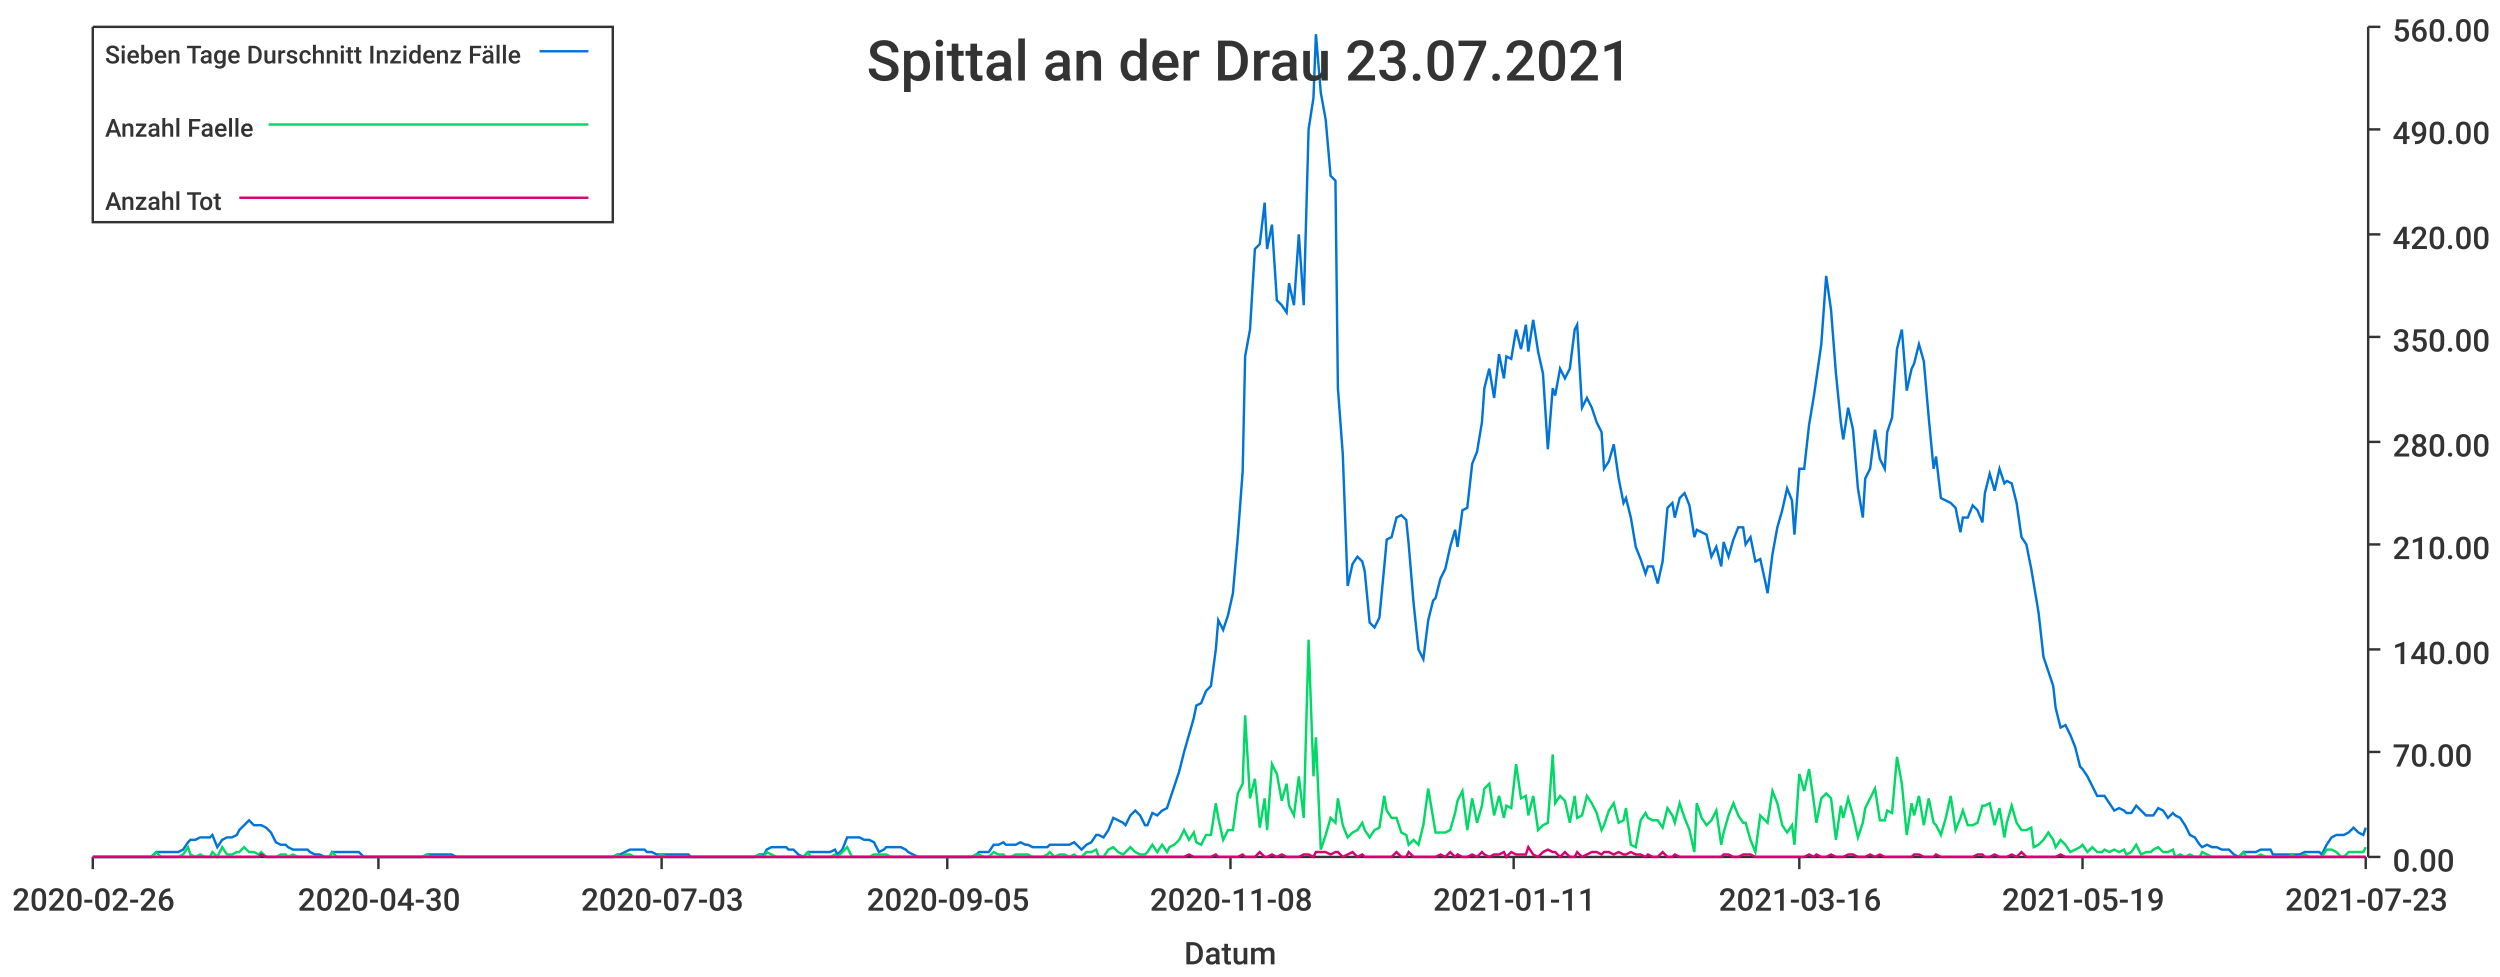
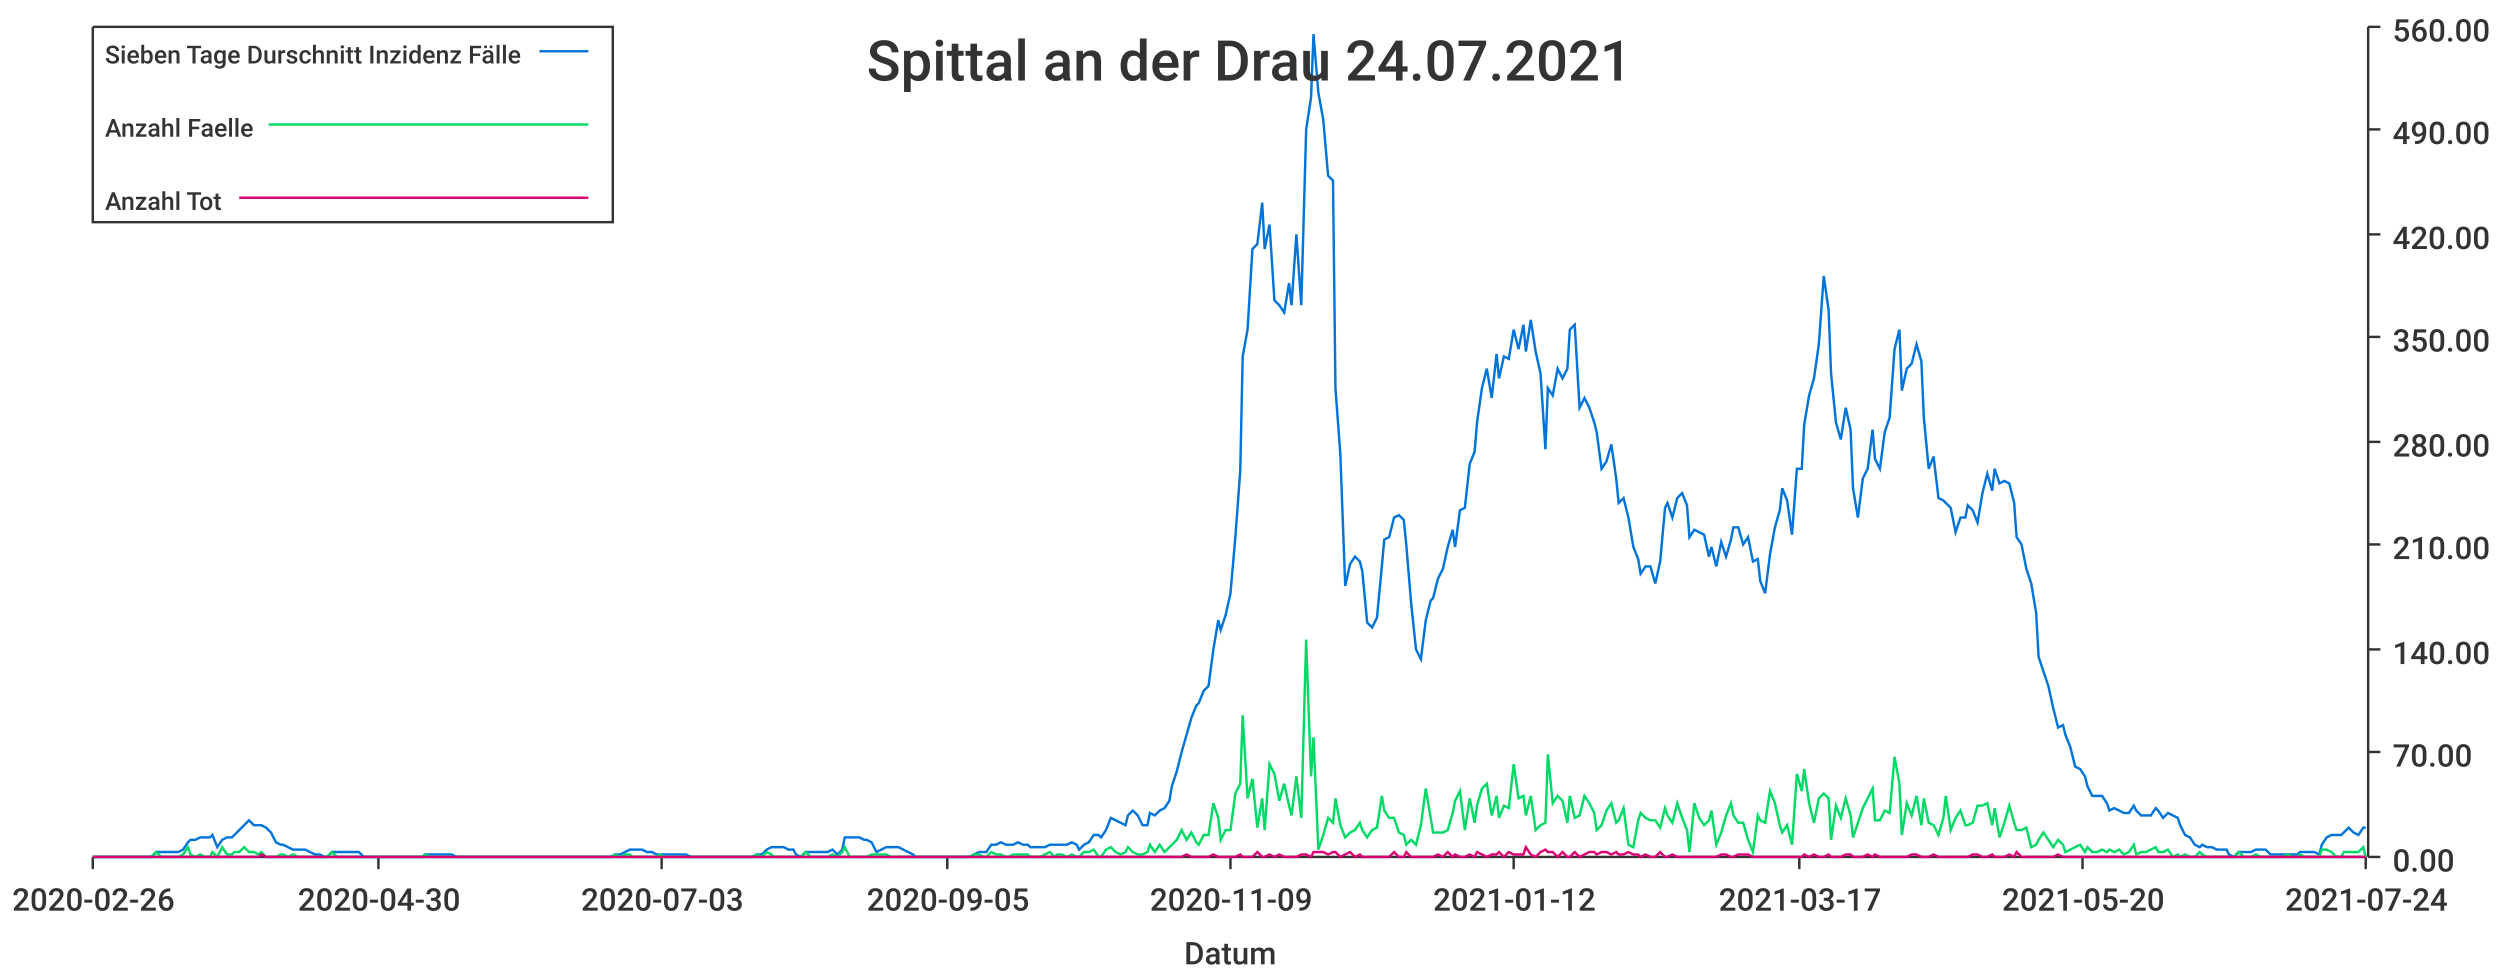
<svg xmlns="http://www.w3.org/2000/svg" width="1024" height="400">\n<path d="M 0 0 L 1024 0 L 1024 400 L 0 400 L 0 0" style="stroke-width:0;stroke:rgba(255,255,255,1.0);fill:rgba(255,255,255,1.0)" />
  <path d="M 38 11 L 969 11 L 969 351 L 38 351 L 38 11" style="stroke-width:0;stroke:rgba(255,255,255,1.0);fill:rgba(255,255,255,1.0)" />
  <path d="M 38 351 L 969 351" style="stroke-width:1;stroke:rgba(51,51,51,1.0);fill:none" />
  <path d="M 38 351 L 38 356" style="stroke-width:1;stroke:rgba(51,51,51,1.0);fill:none" />
  <text x="5" y="373" style="stroke-width:0;stroke:none;fill:rgba(51,51,51,1.0);font-size:12.8px;font-family:'Roboto Medium',sans-serif">2020-02-26</text>
  <path d="M 155 351 L 155 356" style="stroke-width:1;stroke:rgba(51,51,51,1.0);fill:none" />
  <text x="122" y="373" style="stroke-width:0;stroke:none;fill:rgba(51,51,51,1.0);font-size:12.8px;font-family:'Roboto Medium',sans-serif">2020-04-30</text>
  <path d="M 271 351 L 271 356" style="stroke-width:1;stroke:rgba(51,51,51,1.0);fill:none" />
  <text x="238" y="373" style="stroke-width:0;stroke:none;fill:rgba(51,51,51,1.0);font-size:12.8px;font-family:'Roboto Medium',sans-serif">2020-07-03</text>
  <path d="M 388 351 L 388 356" style="stroke-width:1;stroke:rgba(51,51,51,1.0);fill:none" />
  <text x="355" y="373" style="stroke-width:0;stroke:none;fill:rgba(51,51,51,1.0);font-size:12.8px;font-family:'Roboto Medium',sans-serif">2020-09-05</text>
  <path d="M 504 351 L 504 356" style="stroke-width:1;stroke:rgba(51,51,51,1.0);fill:none" />
-   <text x="471" y="373" style="stroke-width:0;stroke:none;fill:rgba(51,51,51,1.0);font-size:12.8px;font-family:'Roboto Medium',sans-serif">2020-11-08</text>
+   <text x="471" y="373" style="stroke-width:0;stroke:none;fill:rgba(51,51,51,1.0);font-size:12.8px;font-family:'Roboto Medium',sans-serif">2020-11-09</text>
  <path d="M 620 351 L 620 356" style="stroke-width:1;stroke:rgba(51,51,51,1.0);fill:none" />
-   <text x="587" y="373" style="stroke-width:0;stroke:none;fill:rgba(51,51,51,1.0);font-size:12.8px;font-family:'Roboto Medium',sans-serif">2021-01-11</text>
+   <text x="587" y="373" style="stroke-width:0;stroke:none;fill:rgba(51,51,51,1.0);font-size:12.8px;font-family:'Roboto Medium',sans-serif">2021-01-12</text>
  <path d="M 737 351 L 737 356" style="stroke-width:1;stroke:rgba(51,51,51,1.0);fill:none" />
-   <text x="704" y="373" style="stroke-width:0;stroke:none;fill:rgba(51,51,51,1.0);font-size:12.8px;font-family:'Roboto Medium',sans-serif">2021-03-16</text>
+   <text x="704" y="373" style="stroke-width:0;stroke:none;fill:rgba(51,51,51,1.0);font-size:12.8px;font-family:'Roboto Medium',sans-serif">2021-03-17</text>
  <path d="M 853 351 L 853 356" style="stroke-width:1;stroke:rgba(51,51,51,1.0);fill:none" />
-   <text x="820" y="373" style="stroke-width:0;stroke:none;fill:rgba(51,51,51,1.0);font-size:12.8px;font-family:'Roboto Medium',sans-serif">2021-05-19</text>
+   <text x="820" y="373" style="stroke-width:0;stroke:none;fill:rgba(51,51,51,1.0);font-size:12.8px;font-family:'Roboto Medium',sans-serif">2021-05-20</text>
  <path d="M 969 351 L 969 356" style="stroke-width:1;stroke:rgba(51,51,51,1.0);fill:none" />
-   <text x="936" y="373" style="stroke-width:0;stroke:none;fill:rgba(51,51,51,1.0);font-size:12.8px;font-family:'Roboto Medium',sans-serif">2021-07-23</text>
+   <text x="936" y="373" style="stroke-width:0;stroke:none;fill:rgba(51,51,51,1.0);font-size:12.8px;font-family:'Roboto Medium',sans-serif">2021-07-24</text>
  <text x="485" y="395" style="stroke-width:0;stroke:none;fill:rgba(51,51,51,1.0);font-size:12.8px;font-family:'Roboto Medium',sans-serif">Datum</text>
  <path d="M 970 351 L 970 11" style="stroke-width:1;stroke:rgba(51,51,51,1.0);fill:none" />
  <path d="M 970 351 L 975 351" style="stroke-width:1;stroke:rgba(51,51,51,1.0);fill:none" />
  <text x="980" y="357" style="stroke-width:0;stroke:none;fill:rgba(51,51,51,1.0);font-size:12.8px;font-family:'Roboto Medium',sans-serif">0.00</text>
  <path d="M 970 308 L 975 308" style="stroke-width:1;stroke:rgba(51,51,51,1.0);fill:none" />
  <text x="980" y="314" style="stroke-width:0;stroke:none;fill:rgba(51,51,51,1.0);font-size:12.8px;font-family:'Roboto Medium',sans-serif">70.00</text>
  <path d="M 970 266 L 975 266" style="stroke-width:1;stroke:rgba(51,51,51,1.0);fill:none" />
  <text x="980" y="272" style="stroke-width:0;stroke:none;fill:rgba(51,51,51,1.0);font-size:12.8px;font-family:'Roboto Medium',sans-serif">140.00</text>
  <path d="M 970 223 L 975 223" style="stroke-width:1;stroke:rgba(51,51,51,1.0);fill:none" />
  <text x="980" y="229" style="stroke-width:0;stroke:none;fill:rgba(51,51,51,1.0);font-size:12.8px;font-family:'Roboto Medium',sans-serif">210.00</text>
  <path d="M 970 181 L 975 181" style="stroke-width:1;stroke:rgba(51,51,51,1.0);fill:none" />
  <text x="980" y="187" style="stroke-width:0;stroke:none;fill:rgba(51,51,51,1.0);font-size:12.8px;font-family:'Roboto Medium',sans-serif">280.00</text>
  <path d="M 970 138 L 975 138" style="stroke-width:1;stroke:rgba(51,51,51,1.0);fill:none" />
  <text x="980" y="144" style="stroke-width:0;stroke:none;fill:rgba(51,51,51,1.0);font-size:12.8px;font-family:'Roboto Medium',sans-serif">350.00</text>
  <path d="M 970 96 L 975 96" style="stroke-width:1;stroke:rgba(51,51,51,1.0);fill:none" />
  <text x="980" y="102" style="stroke-width:0;stroke:none;fill:rgba(51,51,51,1.0);font-size:12.8px;font-family:'Roboto Medium',sans-serif">420.00</text>
  <path d="M 970 53 L 975 53" style="stroke-width:1;stroke:rgba(51,51,51,1.0);fill:none" />
  <text x="980" y="59" style="stroke-width:0;stroke:none;fill:rgba(51,51,51,1.0);font-size:12.8px;font-family:'Roboto Medium',sans-serif">490.00</text>
  <path d="M 970 11 L 975 11" style="stroke-width:1;stroke:rgba(51,51,51,1.0);fill:none" />
  <text x="980" y="17" style="stroke-width:0;stroke:none;fill:rgba(51,51,51,1.0);font-size:12.8px;font-family:'Roboto Medium',sans-serif">560.00</text>
-   <path d="M 38 351 L 40 351 L 42 351 L 44 351 L 46 351 L 48 351 L 49 351 L 51 351 L 53 351 L 55 351 L 57 351 L 58 351 L 60 351 L 62 351 L 64 349 L 66 349 L 68 349 L 69 349 L 71 349 L 73 349 L 75 348 L 77 345 L 78 344 L 80 344 L 82 343 L 84 343 L 86 343 L 87 342 L 89 347 L 91 344 L 93 343 L 95 343 L 97 342 L 98 340 L 100 338 L 102 336 L 104 338 L 106 338 L 107 338 L 109 339 L 111 341 L 113 345 L 115 346 L 117 346 L 118 347 L 120 348 L 122 348 L 124 348 L 126 348 L 127 349 L 129 350 L 131 350 L 133 351 L 135 351 L 136 349 L 138 349 L 140 349 L 142 349 L 144 349 L 146 349 L 147 349 L 149 351 L 151 351 L 153 351 L 155 351 L 156 351 L 158 351 L 160 351 L 162 351 L 164 351 L 166 351 L 167 351 L 169 351 L 171 351 L 173 351 L 175 350 L 176 350 L 178 350 L 180 350 L 182 350 L 184 350 L 185 350 L 187 351 L 189 351 L 191 351 L 193 351 L 195 351 L 196 351 L 198 351 L 200 351 L 202 351 L 204 351 L 205 351 L 207 351 L 209 351 L 211 351 L 213 351 L 215 351 L 216 351 L 218 351 L 220 351 L 222 351 L 224 351 L 225 351 L 227 351 L 229 351 L 231 351 L 233 351 L 234 351 L 236 351 L 238 351 L 240 351 L 242 351 L 244 351 L 245 351 L 247 351 L 249 351 L 251 351 L 253 350 L 254 350 L 256 349 L 258 348 L 260 348 L 262 348 L 264 348 L 265 349 L 267 349 L 269 350 L 271 350 L 273 350 L 274 350 L 276 350 L 278 350 L 280 350 L 282 350 L 283 351 L 285 351 L 287 351 L 289 351 L 291 351 L 293 351 L 294 351 L 296 351 L 298 351 L 300 351 L 302 351 L 303 351 L 305 351 L 307 351 L 309 351 L 311 350 L 313 350 L 314 348 L 316 347 L 318 347 L 320 347 L 322 347 L 323 348 L 325 348 L 327 350 L 329 351 L 331 349 L 332 349 L 334 349 L 336 349 L 338 349 L 340 349 L 342 348 L 343 350 L 345 348 L 347 343 L 349 343 L 351 343 L 352 343 L 354 344 L 356 344 L 358 345 L 360 349 L 362 348 L 363 347 L 365 347 L 367 347 L 369 347 L 371 348 L 372 349 L 374 350 L 376 351 L 378 351 L 380 351 L 381 351 L 383 351 L 385 351 L 387 351 L 389 351 L 391 351 L 392 351 L 394 351 L 396 351 L 398 351 L 400 350 L 401 349 L 403 349 L 405 349 L 407 346 L 409 346 L 411 345 L 412 346 L 414 346 L 416 346 L 418 345 L 420 346 L 421 346 L 423 347 L 425 347 L 427 347 L 429 347 L 430 346 L 432 346 L 434 346 L 436 346 L 438 346 L 440 345 L 441 346 L 443 348 L 445 346 L 447 345 L 449 342 L 450 342 L 452 343 L 454 340 L 456 335 L 458 336 L 460 337 L 461 338 L 463 334 L 465 332 L 467 334 L 469 338 L 470 338 L 472 333 L 474 334 L 476 332 L 478 331 L 479 328 L 481 322 L 483 316 L 485 308 L 487 301 L 489 294 L 490 289 L 492 288 L 494 283 L 496 281 L 498 266 L 499 254 L 501 258 L 503 252 L 505 243 L 507 220 L 509 193 L 510 146 L 512 135 L 514 102 L 516 100 L 518 83 L 519 102 L 521 92 L 523 123 L 525 125 L 527 128 L 528 116 L 530 125 L 532 96 L 534 125 L 536 53 L 538 40 L 539 14 L 541 38 L 543 49 L 545 72 L 547 74 L 548 159 L 550 186 L 552 240 L 554 231 L 556 228 L 558 230 L 559 234 L 561 255 L 563 257 L 565 253 L 567 232 L 568 221 L 570 220 L 572 212 L 574 211 L 576 213 L 577 223 L 579 247 L 581 266 L 583 270 L 585 254 L 587 246 L 588 245 L 590 237 L 592 233 L 594 224 L 596 217 L 597 224 L 599 209 L 601 208 L 603 190 L 605 185 L 607 173 L 608 159 L 610 151 L 612 163 L 614 145 L 616 155 L 617 146 L 619 147 L 621 135 L 623 143 L 625 133 L 626 144 L 628 131 L 630 144 L 632 153 L 634 184 L 636 159 L 637 162 L 639 151 L 641 155 L 643 151 L 645 135 L 646 133 L 648 167 L 650 163 L 652 167 L 654 173 L 656 177 L 657 192 L 659 189 L 661 182 L 663 196 L 665 206 L 666 204 L 668 212 L 670 224 L 672 229 L 674 235 L 675 232 L 677 232 L 679 239 L 681 230 L 683 208 L 685 206 L 686 212 L 688 204 L 690 202 L 692 207 L 694 220 L 695 217 L 697 218 L 699 219 L 701 228 L 703 224 L 705 232 L 706 222 L 708 228 L 710 221 L 712 216 L 714 216 L 715 223 L 717 220 L 719 230 L 721 229 L 723 238 L 724 243 L 726 227 L 728 216 L 730 209 L 732 200 L 734 205 L 735 219 L 737 192 L 739 192 L 741 174 L 743 162 L 744 155 L 746 141 L 748 113 L 750 127 L 752 153 L 754 173 L 755 180 L 757 167 L 759 176 L 761 200 L 763 212 L 764 196 L 766 192 L 768 176 L 770 188 L 772 192 L 773 177 L 775 171 L 777 143 L 779 135 L 781 160 L 783 151 L 784 149 L 786 141 L 788 148 L 790 171 L 792 192 L 793 187 L 795 204 L 797 205 L 799 206 L 801 208 L 803 218 L 804 212 L 806 212 L 808 207 L 810 209 L 812 214 L 813 202 L 815 194 L 817 201 L 819 192 L 821 198 L 822 197 L 824 198 L 826 206 L 828 220 L 830 223 L 832 233 L 833 239 L 835 251 L 837 269 L 839 275 L 841 281 L 842 290 L 844 298 L 846 297 L 848 301 L 850 306 L 852 314 L 853 315 L 855 318 L 857 322 L 859 326 L 861 326 L 862 326 L 864 329 L 866 332 L 868 331 L 870 332 L 871 333 L 873 333 L 875 330 L 877 332 L 879 334 L 881 334 L 882 334 L 884 331 L 886 332 L 888 335 L 890 333 L 891 334 L 893 335 L 895 338 L 897 342 L 899 343 L 901 346 L 902 347 L 904 346 L 906 347 L 908 347 L 910 348 L 911 348 L 913 348 L 915 350 L 917 351 L 919 349 L 920 349 L 922 349 L 924 349 L 926 348 L 928 348 L 930 348 L 931 350 L 933 350 L 935 350 L 937 350 L 939 350 L 940 350 L 942 350 L 944 349 L 946 349 L 948 349 L 950 349 L 951 350 L 953 346 L 955 343 L 957 342 L 959 342 L 960 342 L 962 341 L 964 339 L 966 341 L 968 342 L 969 339" style="stroke-width:1;stroke:rgba(0,116,217,1.0);fill:none" />
-   <path d="M 38 351 L 40 351 L 42 351 L 44 351 L 46 351 L 48 351 L 49 351 L 51 351 L 53 351 L 55 351 L 57 351 L 58 351 L 60 351 L 62 351 L 64 349 L 66 351 L 68 351 L 69 351 L 71 351 L 73 351 L 75 350 L 77 347 L 78 350 L 80 351 L 82 350 L 84 351 L 86 351 L 87 349 L 89 351 L 91 347 L 93 350 L 95 350 L 97 349 L 98 349 L 100 347 L 102 349 L 104 349 L 106 350 L 107 349 L 109 351 L 111 351 L 113 351 L 115 350 L 117 350 L 118 351 L 120 350 L 122 351 L 124 351 L 126 351 L 127 351 L 129 351 L 131 351 L 133 351 L 135 351 L 136 349 L 138 351 L 140 351 L 142 351 L 144 351 L 146 351 L 147 351 L 149 351 L 151 351 L 153 351 L 155 351 L 156 351 L 158 351 L 160 351 L 162 351 L 164 351 L 166 351 L 167 351 L 169 351 L 171 351 L 173 351 L 175 350 L 176 351 L 178 351 L 180 351 L 182 351 L 184 351 L 185 351 L 187 351 L 189 351 L 191 351 L 193 351 L 195 351 L 196 351 L 198 351 L 200 351 L 202 351 L 204 351 L 205 351 L 207 351 L 209 351 L 211 351 L 213 351 L 215 351 L 216 351 L 218 351 L 220 351 L 222 351 L 224 351 L 225 351 L 227 351 L 229 351 L 231 351 L 233 351 L 234 351 L 236 351 L 238 351 L 240 351 L 242 351 L 244 351 L 245 351 L 247 351 L 249 351 L 251 351 L 253 350 L 254 351 L 256 350 L 258 350 L 260 351 L 262 351 L 264 351 L 265 351 L 267 351 L 269 351 L 271 350 L 273 351 L 274 351 L 276 351 L 278 351 L 280 351 L 282 351 L 283 351 L 285 351 L 287 351 L 289 351 L 291 351 L 293 351 L 294 351 L 296 351 L 298 351 L 300 351 L 302 351 L 303 351 L 305 351 L 307 351 L 309 351 L 311 350 L 313 351 L 314 349 L 316 350 L 318 351 L 320 351 L 322 351 L 323 351 L 325 351 L 327 351 L 329 351 L 331 349 L 332 351 L 334 351 L 336 351 L 338 351 L 340 351 L 342 350 L 343 351 L 345 349 L 347 347 L 349 351 L 351 351 L 352 351 L 354 351 L 356 351 L 358 350 L 360 350 L 362 350 L 363 350 L 365 351 L 367 351 L 369 351 L 371 351 L 372 351 L 374 351 L 376 351 L 378 351 L 380 351 L 381 351 L 383 351 L 385 351 L 387 351 L 389 351 L 391 351 L 392 351 L 394 351 L 396 351 L 398 351 L 400 350 L 401 350 L 403 351 L 405 351 L 407 349 L 409 350 L 411 350 L 412 351 L 414 351 L 416 350 L 418 350 L 420 350 L 421 350 L 423 351 L 425 351 L 427 351 L 429 350 L 430 349 L 432 351 L 434 350 L 436 350 L 438 351 L 440 350 L 441 351 L 443 351 L 445 349 L 447 349 L 449 348 L 450 351 L 452 351 L 454 348 L 456 347 L 458 349 L 460 350 L 461 349 L 463 347 L 465 349 L 467 350 L 469 350 L 470 349 L 472 346 L 474 349 L 476 346 L 478 349 L 479 347 L 481 346 L 483 344 L 485 340 L 487 344 L 489 341 L 490 345 L 492 346 L 494 342 L 496 342 L 498 329 L 499 335 L 501 344 L 503 340 L 505 340 L 507 325 L 509 321 L 510 293 L 512 327 L 514 319 L 516 339 L 518 327 L 519 340 L 521 313 L 523 317 L 525 328 L 527 321 L 528 330 L 530 334 L 532 318 L 534 335 L 536 262 L 538 318 L 539 302 L 541 348 L 543 342 L 545 335 L 547 337 L 548 327 L 550 338 L 552 343 L 554 341 L 556 340 L 558 337 L 559 340 L 561 343 L 563 340 L 565 339 L 567 326 L 568 332 L 570 335 L 572 335 L 574 341 L 576 342 L 577 346 L 579 344 L 581 346 L 583 338 L 585 323 L 587 335 L 588 341 L 590 341 L 592 341 L 594 340 L 596 333 L 597 328 L 599 324 L 601 340 L 603 327 L 605 337 L 607 330 L 608 323 L 610 321 L 612 334 L 614 326 L 616 335 L 617 330 L 619 331 L 621 313 L 623 327 L 625 326 L 626 334 L 628 326 L 630 340 L 632 338 L 634 337 L 636 309 L 637 329 L 639 326 L 641 328 L 643 337 L 645 326 L 646 335 L 648 334 L 650 326 L 652 329 L 654 333 L 656 340 L 657 338 L 659 332 L 661 329 L 663 337 L 665 336 L 666 331 L 668 346 L 670 347 L 672 336 L 674 333 L 675 335 L 677 336 L 679 336 L 681 339 L 683 331 L 685 334 L 686 337 L 688 329 L 690 335 L 692 340 L 694 349 L 695 329 L 697 335 L 699 338 L 701 336 L 703 332 L 705 346 L 706 341 L 708 334 L 710 329 L 712 334 L 714 337 L 715 337 L 717 344 L 719 349 L 721 334 L 723 336 L 724 337 L 726 324 L 728 329 L 730 338 L 732 341 L 734 338 L 735 346 L 737 317 L 739 324 L 741 315 L 743 329 L 744 337 L 746 327 L 748 325 L 750 327 L 752 344 L 754 330 L 755 335 L 757 327 L 759 334 L 761 343 L 763 337 L 764 331 L 766 327 L 768 323 L 770 336 L 772 336 L 773 332 L 775 333 L 777 310 L 779 321 L 781 342 L 783 329 L 784 334 L 786 326 L 788 338 L 790 327 L 792 337 L 793 338 L 795 342 L 797 335 L 799 326 L 801 340 L 803 335 L 804 332 L 806 338 L 808 338 L 810 337 L 812 330 L 813 330 L 815 329 L 817 338 L 819 331 L 821 343 L 822 337 L 824 330 L 826 337 L 828 340 L 830 340 L 832 339 L 833 347 L 835 346 L 837 344 L 839 341 L 841 344 L 842 347 L 844 344 L 846 346 L 848 349 L 850 348 L 852 347 L 853 346 L 855 349 L 857 347 L 859 349 L 861 349 L 862 348 L 864 349 L 866 348 L 868 349 L 870 348 L 871 350 L 873 349 L 875 346 L 877 350 L 879 349 L 881 349 L 882 348 L 884 347 L 886 349 L 888 349 L 890 348 L 891 351 L 893 350 L 895 351 L 897 350 L 899 351 L 901 351 L 902 349 L 904 350 L 906 351 L 908 351 L 910 351 L 911 351 L 913 351 L 915 351 L 917 351 L 919 349 L 920 351 L 922 351 L 924 351 L 926 350 L 928 351 L 930 351 L 931 351 L 933 351 L 935 351 L 937 351 L 939 350 L 940 351 L 942 351 L 944 350 L 946 351 L 948 351 L 950 351 L 951 351 L 953 348 L 955 348 L 957 349 L 959 351 L 960 351 L 962 349 L 964 349 L 966 349 L 968 349 L 969 347" style="stroke-width:1;stroke:rgba(0,217,101,1.0);fill:none" />
-   <path d="M 38 351 L 40 351 L 42 351 L 44 351 L 46 351 L 48 351 L 49 351 L 51 351 L 53 351 L 55 351 L 57 351 L 58 351 L 60 351 L 62 351 L 64 351 L 66 351 L 68 351 L 69 351 L 71 351 L 73 351 L 75 351 L 77 351 L 78 351 L 80 351 L 82 351 L 84 351 L 86 351 L 87 351 L 89 351 L 91 351 L 93 351 L 95 351 L 97 351 L 98 351 L 100 351 L 102 351 L 104 351 L 106 351 L 107 350 L 109 351 L 111 351 L 113 351 L 115 351 L 117 351 L 118 351 L 120 351 L 122 351 L 124 351 L 126 351 L 127 351 L 129 351 L 131 351 L 133 351 L 135 351 L 136 351 L 138 351 L 140 351 L 142 351 L 144 351 L 146 351 L 147 351 L 149 351 L 151 351 L 153 351 L 155 351 L 156 351 L 158 351 L 160 351 L 162 351 L 164 351 L 166 351 L 167 351 L 169 351 L 171 351 L 173 351 L 175 351 L 176 351 L 178 351 L 180 351 L 182 351 L 184 351 L 185 351 L 187 351 L 189 351 L 191 351 L 193 351 L 195 351 L 196 351 L 198 351 L 200 351 L 202 351 L 204 351 L 205 351 L 207 351 L 209 351 L 211 351 L 213 351 L 215 351 L 216 351 L 218 351 L 220 351 L 222 351 L 224 351 L 225 351 L 227 351 L 229 351 L 231 351 L 233 351 L 234 351 L 236 351 L 238 351 L 240 351 L 242 351 L 244 351 L 245 351 L 247 351 L 249 351 L 251 351 L 253 351 L 254 351 L 256 351 L 258 351 L 260 351 L 262 351 L 264 351 L 265 351 L 267 351 L 269 351 L 271 351 L 273 351 L 274 351 L 276 351 L 278 351 L 280 351 L 282 351 L 283 351 L 285 351 L 287 351 L 289 351 L 291 351 L 293 351 L 294 351 L 296 351 L 298 351 L 300 351 L 302 351 L 303 351 L 305 351 L 307 351 L 309 351 L 311 351 L 313 351 L 314 351 L 316 351 L 318 351 L 320 351 L 322 351 L 323 351 L 325 351 L 327 351 L 329 351 L 331 351 L 332 351 L 334 351 L 336 351 L 338 351 L 340 351 L 342 351 L 343 351 L 345 351 L 347 351 L 349 351 L 351 351 L 352 351 L 354 351 L 356 351 L 358 351 L 360 351 L 362 351 L 363 351 L 365 351 L 367 351 L 369 351 L 371 351 L 372 351 L 374 351 L 376 351 L 378 351 L 380 351 L 381 351 L 383 351 L 385 351 L 387 351 L 389 351 L 391 351 L 392 351 L 394 351 L 396 351 L 398 351 L 400 351 L 401 351 L 403 351 L 405 351 L 407 351 L 409 351 L 411 351 L 412 351 L 414 351 L 416 351 L 418 351 L 420 351 L 421 351 L 423 351 L 425 351 L 427 351 L 429 351 L 430 351 L 432 351 L 434 351 L 436 351 L 438 351 L 440 351 L 441 351 L 443 351 L 445 351 L 447 351 L 449 351 L 450 351 L 452 351 L 454 351 L 456 351 L 458 351 L 460 351 L 461 351 L 463 351 L 465 351 L 467 351 L 469 351 L 470 351 L 472 351 L 474 351 L 476 351 L 478 351 L 479 351 L 481 351 L 483 351 L 485 351 L 487 350 L 489 351 L 490 351 L 492 351 L 494 351 L 496 351 L 498 350 L 499 351 L 501 351 L 503 351 L 505 351 L 507 351 L 509 350 L 510 351 L 512 351 L 514 351 L 516 349 L 518 351 L 519 351 L 521 350 L 523 351 L 525 350 L 527 351 L 528 351 L 530 351 L 532 351 L 534 350 L 536 350 L 538 351 L 539 349 L 541 349 L 543 349 L 545 350 L 547 349 L 548 349 L 550 351 L 552 350 L 554 349 L 556 351 L 558 350 L 559 351 L 561 351 L 563 351 L 565 351 L 567 351 L 568 351 L 570 351 L 572 349 L 574 351 L 576 351 L 577 349 L 579 351 L 581 351 L 583 351 L 585 351 L 587 351 L 588 351 L 590 350 L 592 351 L 594 349 L 596 351 L 597 350 L 599 351 L 601 351 L 603 350 L 605 351 L 607 349 L 608 350 L 610 351 L 612 350 L 614 350 L 616 349 L 617 351 L 619 349 L 621 350 L 623 350 L 625 350 L 626 347 L 628 350 L 630 351 L 632 349 L 634 348 L 636 349 L 637 349 L 639 351 L 641 349 L 643 351 L 645 351 L 646 349 L 648 351 L 650 350 L 652 349 L 654 349 L 656 350 L 657 349 L 659 349 L 661 350 L 663 349 L 665 350 L 666 350 L 668 349 L 670 350 L 672 350 L 674 351 L 675 350 L 677 351 L 679 351 L 681 349 L 683 351 L 685 351 L 686 350 L 688 351 L 690 351 L 692 351 L 694 351 L 695 351 L 697 351 L 699 351 L 701 351 L 703 351 L 705 351 L 706 350 L 708 350 L 710 351 L 712 351 L 714 350 L 715 350 L 717 350 L 719 351 L 721 351 L 723 351 L 724 351 L 726 351 L 728 351 L 730 351 L 732 351 L 734 351 L 735 351 L 737 351 L 739 351 L 741 350 L 743 351 L 744 350 L 746 351 L 748 351 L 750 350 L 752 351 L 754 351 L 755 351 L 757 350 L 759 350 L 761 351 L 763 351 L 764 351 L 766 350 L 768 351 L 770 350 L 772 351 L 773 351 L 775 351 L 777 351 L 779 351 L 781 351 L 783 351 L 784 350 L 786 350 L 788 351 L 790 351 L 792 351 L 793 350 L 795 351 L 797 351 L 799 351 L 801 351 L 803 351 L 804 351 L 806 351 L 808 351 L 810 350 L 812 350 L 813 351 L 815 351 L 817 350 L 819 351 L 821 351 L 822 351 L 824 350 L 826 351 L 828 349 L 830 351 L 832 351 L 833 351 L 835 351 L 837 351 L 839 351 L 841 351 L 842 351 L 844 350 L 846 351 L 848 351 L 850 351 L 852 351 L 853 351 L 855 351 L 857 351 L 859 351 L 861 351 L 862 351 L 864 351 L 866 351 L 868 351 L 870 351 L 871 351 L 873 351 L 875 351 L 877 351 L 879 351 L 881 351 L 882 351 L 884 351 L 886 351 L 888 351 L 890 351 L 891 351 L 893 351 L 895 351 L 897 351 L 899 351 L 901 351 L 902 351 L 904 351 L 906 351 L 908 351 L 910 351 L 911 351 L 913 351 L 915 351 L 917 351 L 919 351 L 920 351 L 922 351 L 924 351 L 926 351 L 928 351 L 930 351 L 931 351 L 933 351 L 935 351 L 937 351 L 939 351 L 940 351 L 942 351 L 944 351 L 946 351 L 948 351 L 950 351 L 951 351 L 953 351 L 955 351 L 957 351 L 959 351 L 960 351 L 962 351 L 964 351 L 966 351 L 968 351 L 969 351" style="stroke-width:1;stroke:rgba(217,0,116,1.0);fill:none" />
-   <text x="355" y="33" style="stroke-width:0;stroke:none;fill:rgba(51,51,51,1.0);font-size:23.0px;font-family:'Roboto Medium',sans-serif">Spittal an der Drau 23.07.2021</text>
+   <path d="M 38 351 L 40 351 L 42 351 L 44 351 L 46 351 L 48 351 L 49 351 L 51 351 L 53 351 L 55 351 L 57 351 L 58 351 L 60 351 L 62 351 L 64 349 L 66 349 L 67 349 L 69 349 L 71 349 L 73 349 L 75 348 L 77 345 L 78 344 L 80 344 L 82 343 L 84 343 L 86 343 L 87 342 L 89 347 L 91 344 L 93 343 L 95 343 L 96 342 L 98 340 L 100 338 L 102 336 L 104 338 L 106 338 L 107 338 L 109 339 L 111 341 L 113 345 L 115 346 L 116 346 L 118 347 L 120 348 L 122 348 L 124 348 L 125 348 L 127 349 L 129 350 L 131 350 L 133 351 L 134 351 L 136 349 L 138 349 L 140 349 L 142 349 L 144 349 L 145 349 L 147 349 L 149 351 L 151 351 L 153 351 L 154 351 L 156 351 L 158 351 L 160 351 L 162 351 L 163 351 L 165 351 L 167 351 L 169 351 L 171 351 L 173 351 L 174 350 L 176 350 L 178 350 L 180 350 L 182 350 L 183 350 L 185 350 L 187 351 L 189 351 L 191 351 L 192 351 L 194 351 L 196 351 L 198 351 L 200 351 L 202 351 L 203 351 L 205 351 L 207 351 L 209 351 L 211 351 L 212 351 L 214 351 L 216 351 L 218 351 L 220 351 L 221 351 L 223 351 L 225 351 L 227 351 L 229 351 L 230 351 L 232 351 L 234 351 L 236 351 L 238 351 L 240 351 L 241 351 L 243 351 L 245 351 L 247 351 L 249 351 L 250 351 L 252 350 L 254 350 L 256 349 L 258 348 L 259 348 L 261 348 L 263 348 L 265 349 L 267 349 L 269 350 L 270 350 L 272 350 L 274 350 L 276 350 L 278 350 L 279 350 L 281 350 L 283 351 L 285 351 L 287 351 L 288 351 L 290 351 L 292 351 L 294 351 L 296 351 L 298 351 L 299 351 L 301 351 L 303 351 L 305 351 L 307 351 L 308 351 L 310 350 L 312 350 L 314 348 L 316 347 L 317 347 L 319 347 L 321 347 L 323 348 L 325 348 L 326 350 L 328 351 L 330 349 L 332 349 L 334 349 L 336 349 L 337 349 L 339 349 L 341 348 L 343 350 L 345 348 L 346 343 L 348 343 L 350 343 L 352 343 L 354 344 L 355 344 L 357 345 L 359 349 L 361 348 L 363 347 L 365 347 L 366 347 L 368 347 L 370 348 L 372 349 L 374 350 L 375 351 L 377 351 L 379 351 L 381 351 L 383 351 L 384 351 L 386 351 L 388 351 L 390 351 L 392 351 L 394 351 L 395 351 L 397 351 L 399 350 L 401 349 L 403 349 L 404 349 L 406 346 L 408 346 L 410 345 L 412 346 L 413 346 L 415 346 L 417 345 L 419 346 L 421 346 L 422 347 L 424 347 L 426 347 L 428 347 L 430 346 L 432 346 L 433 346 L 435 346 L 437 346 L 439 345 L 441 346 L 442 348 L 444 346 L 446 345 L 448 342 L 450 342 L 451 343 L 453 340 L 455 335 L 457 336 L 459 337 L 461 338 L 462 334 L 464 332 L 466 334 L 468 338 L 470 338 L 471 333 L 473 334 L 475 332 L 477 331 L 479 328 L 480 322 L 482 316 L 484 308 L 486 301 L 488 294 L 490 289 L 491 288 L 493 283 L 495 281 L 497 266 L 499 254 L 500 258 L 502 252 L 504 243 L 506 220 L 508 193 L 509 146 L 511 135 L 513 102 L 515 100 L 517 83 L 518 102 L 520 92 L 522 123 L 524 125 L 526 128 L 528 116 L 529 125 L 531 96 L 533 125 L 535 53 L 537 40 L 538 14 L 540 38 L 542 49 L 544 72 L 546 74 L 547 159 L 549 186 L 551 240 L 553 231 L 555 228 L 557 230 L 558 234 L 560 255 L 562 257 L 564 253 L 566 232 L 567 221 L 569 220 L 571 212 L 573 211 L 575 213 L 576 223 L 578 247 L 580 266 L 582 270 L 584 254 L 586 246 L 587 245 L 589 237 L 591 233 L 593 224 L 595 217 L 596 224 L 598 209 L 600 208 L 602 190 L 604 185 L 605 173 L 607 159 L 609 151 L 611 163 L 613 145 L 614 155 L 616 146 L 618 147 L 620 135 L 622 143 L 624 133 L 625 144 L 627 131 L 629 144 L 631 153 L 633 184 L 634 159 L 636 162 L 638 151 L 640 155 L 642 151 L 643 135 L 645 133 L 647 167 L 649 163 L 651 167 L 653 173 L 654 177 L 656 192 L 658 189 L 660 182 L 662 196 L 663 206 L 665 204 L 667 212 L 669 224 L 671 229 L 672 235 L 674 232 L 676 232 L 678 239 L 680 230 L 682 208 L 683 206 L 685 212 L 687 204 L 689 202 L 691 207 L 692 220 L 694 217 L 696 218 L 698 219 L 700 228 L 701 224 L 703 232 L 705 222 L 707 228 L 709 221 L 710 216 L 712 216 L 714 223 L 716 220 L 718 230 L 720 229 L 721 238 L 723 243 L 725 227 L 727 216 L 729 209 L 730 200 L 732 205 L 734 219 L 736 192 L 738 192 L 739 174 L 741 162 L 743 155 L 745 141 L 747 113 L 749 127 L 750 153 L 752 173 L 754 180 L 756 167 L 758 176 L 759 200 L 761 212 L 763 196 L 765 192 L 767 176 L 768 188 L 770 192 L 772 177 L 774 171 L 776 143 L 778 135 L 779 160 L 781 151 L 783 149 L 785 141 L 787 148 L 788 171 L 790 192 L 792 187 L 794 204 L 796 205 L 797 206 L 799 208 L 801 218 L 803 212 L 805 212 L 806 207 L 808 209 L 810 214 L 812 202 L 814 194 L 816 201 L 817 192 L 819 198 L 821 197 L 823 198 L 825 206 L 826 220 L 828 223 L 830 233 L 832 239 L 834 251 L 835 269 L 837 275 L 839 281 L 841 290 L 843 298 L 845 297 L 846 301 L 848 306 L 850 314 L 852 315 L 854 318 L 855 322 L 857 326 L 859 326 L 861 326 L 863 329 L 864 332 L 866 331 L 868 332 L 870 333 L 872 333 L 874 330 L 875 332 L 877 334 L 879 334 L 881 334 L 883 331 L 884 332 L 886 335 L 888 333 L 890 334 L 892 335 L 893 338 L 895 342 L 897 343 L 899 346 L 901 347 L 902 346 L 904 347 L 906 347 L 908 348 L 910 348 L 912 348 L 913 350 L 915 351 L 917 349 L 919 349 L 921 349 L 922 349 L 924 348 L 926 348 L 928 348 L 930 350 L 931 350 L 933 350 L 935 350 L 937 350 L 939 350 L 941 350 L 942 349 L 944 349 L 946 349 L 948 349 L 950 350 L 951 346 L 953 343 L 955 342 L 957 342 L 959 342 L 960 341 L 962 339 L 964 341 L 966 342 L 968 339 L 969 339" style="stroke-width:1;stroke:rgba(0,116,217,1.0);fill:none" />
+   <path d="M 38 351 L 40 351 L 42 351 L 44 351 L 46 351 L 48 351 L 49 351 L 51 351 L 53 351 L 55 351 L 57 351 L 58 351 L 60 351 L 62 351 L 64 349 L 66 351 L 67 351 L 69 351 L 71 351 L 73 351 L 75 350 L 77 347 L 78 350 L 80 351 L 82 350 L 84 351 L 86 351 L 87 349 L 89 351 L 91 347 L 93 350 L 95 350 L 96 349 L 98 349 L 100 347 L 102 349 L 104 349 L 106 350 L 107 349 L 109 351 L 111 351 L 113 351 L 115 350 L 116 350 L 118 351 L 120 350 L 122 351 L 124 351 L 125 351 L 127 351 L 129 351 L 131 351 L 133 351 L 134 351 L 136 349 L 138 351 L 140 351 L 142 351 L 144 351 L 145 351 L 147 351 L 149 351 L 151 351 L 153 351 L 154 351 L 156 351 L 158 351 L 160 351 L 162 351 L 163 351 L 165 351 L 167 351 L 169 351 L 171 351 L 173 351 L 174 350 L 176 351 L 178 351 L 180 351 L 182 351 L 183 351 L 185 351 L 187 351 L 189 351 L 191 351 L 192 351 L 194 351 L 196 351 L 198 351 L 200 351 L 202 351 L 203 351 L 205 351 L 207 351 L 209 351 L 211 351 L 212 351 L 214 351 L 216 351 L 218 351 L 220 351 L 221 351 L 223 351 L 225 351 L 227 351 L 229 351 L 230 351 L 232 351 L 234 351 L 236 351 L 238 351 L 240 351 L 241 351 L 243 351 L 245 351 L 247 351 L 249 351 L 250 351 L 252 350 L 254 351 L 256 350 L 258 350 L 259 351 L 261 351 L 263 351 L 265 351 L 267 351 L 269 351 L 270 350 L 272 351 L 274 351 L 276 351 L 278 351 L 279 351 L 281 351 L 283 351 L 285 351 L 287 351 L 288 351 L 290 351 L 292 351 L 294 351 L 296 351 L 298 351 L 299 351 L 301 351 L 303 351 L 305 351 L 307 351 L 308 351 L 310 350 L 312 351 L 314 349 L 316 350 L 317 351 L 319 351 L 321 351 L 323 351 L 325 351 L 326 351 L 328 351 L 330 349 L 332 351 L 334 351 L 336 351 L 337 351 L 339 351 L 341 350 L 343 351 L 345 349 L 346 347 L 348 351 L 350 351 L 352 351 L 354 351 L 355 351 L 357 350 L 359 350 L 361 350 L 363 350 L 365 351 L 366 351 L 368 351 L 370 351 L 372 351 L 374 351 L 375 351 L 377 351 L 379 351 L 381 351 L 383 351 L 384 351 L 386 351 L 388 351 L 390 351 L 392 351 L 394 351 L 395 351 L 397 351 L 399 350 L 401 350 L 403 351 L 404 351 L 406 349 L 408 350 L 410 350 L 412 351 L 413 351 L 415 350 L 417 350 L 419 350 L 421 350 L 422 351 L 424 351 L 426 351 L 428 350 L 430 349 L 432 351 L 433 350 L 435 350 L 437 351 L 439 350 L 441 351 L 442 351 L 444 349 L 446 349 L 448 348 L 450 351 L 451 351 L 453 348 L 455 347 L 457 349 L 459 350 L 461 349 L 462 347 L 464 349 L 466 350 L 468 350 L 470 349 L 471 346 L 473 349 L 475 346 L 477 349 L 479 347 L 480 346 L 482 344 L 484 340 L 486 344 L 488 341 L 490 345 L 491 346 L 493 342 L 495 342 L 497 329 L 499 335 L 500 344 L 502 340 L 504 340 L 506 325 L 508 321 L 509 293 L 511 327 L 513 319 L 515 339 L 517 327 L 518 340 L 520 313 L 522 317 L 524 328 L 526 321 L 528 330 L 529 334 L 531 318 L 533 335 L 535 262 L 537 318 L 538 302 L 540 348 L 542 342 L 544 335 L 546 337 L 547 327 L 549 338 L 551 343 L 553 341 L 555 340 L 557 337 L 558 340 L 560 343 L 562 340 L 564 339 L 566 326 L 567 332 L 569 335 L 571 335 L 573 341 L 575 342 L 576 346 L 578 344 L 580 346 L 582 338 L 584 323 L 586 335 L 587 341 L 589 341 L 591 341 L 593 340 L 595 333 L 596 328 L 598 324 L 600 340 L 602 327 L 604 337 L 605 330 L 607 323 L 609 321 L 611 334 L 613 326 L 614 335 L 616 330 L 618 331 L 620 313 L 622 327 L 624 326 L 625 334 L 627 326 L 629 340 L 631 338 L 633 337 L 634 309 L 636 329 L 638 326 L 640 328 L 642 337 L 643 326 L 645 335 L 647 334 L 649 326 L 651 329 L 653 333 L 654 340 L 656 338 L 658 332 L 660 329 L 662 337 L 663 336 L 665 331 L 667 346 L 669 347 L 671 336 L 672 333 L 674 335 L 676 336 L 678 336 L 680 339 L 682 331 L 683 334 L 685 337 L 687 329 L 689 335 L 691 340 L 692 349 L 694 329 L 696 335 L 698 338 L 700 336 L 701 332 L 703 346 L 705 341 L 707 334 L 709 329 L 710 334 L 712 337 L 714 337 L 716 344 L 718 349 L 720 334 L 721 336 L 723 337 L 725 324 L 727 329 L 729 338 L 730 341 L 732 338 L 734 346 L 736 317 L 738 324 L 739 315 L 741 329 L 743 337 L 745 327 L 747 325 L 749 327 L 750 344 L 752 330 L 754 335 L 756 327 L 758 334 L 759 343 L 761 337 L 763 331 L 765 327 L 767 323 L 768 336 L 770 336 L 772 332 L 774 333 L 776 310 L 778 321 L 779 342 L 781 329 L 783 334 L 785 326 L 787 338 L 788 327 L 790 337 L 792 338 L 794 342 L 796 335 L 797 326 L 799 340 L 801 335 L 803 332 L 805 338 L 806 338 L 808 337 L 810 330 L 812 330 L 814 329 L 816 338 L 817 331 L 819 343 L 821 337 L 823 330 L 825 337 L 826 340 L 828 340 L 830 339 L 832 347 L 834 346 L 835 344 L 837 341 L 839 344 L 841 347 L 843 344 L 845 346 L 846 349 L 848 348 L 850 347 L 852 346 L 854 349 L 855 347 L 857 349 L 859 349 L 861 348 L 863 349 L 864 348 L 866 349 L 868 348 L 870 350 L 872 349 L 874 346 L 875 350 L 877 349 L 879 349 L 881 348 L 883 347 L 884 349 L 886 349 L 888 348 L 890 351 L 892 350 L 893 351 L 895 350 L 897 351 L 899 351 L 901 349 L 902 350 L 904 351 L 906 351 L 908 351 L 910 351 L 912 351 L 913 351 L 915 351 L 917 349 L 919 351 L 921 351 L 922 351 L 924 350 L 926 351 L 928 351 L 930 351 L 931 351 L 933 351 L 935 351 L 937 350 L 939 351 L 941 351 L 942 350 L 944 351 L 946 351 L 948 351 L 950 351 L 951 348 L 953 348 L 955 349 L 957 351 L 959 351 L 960 349 L 962 349 L 964 349 L 966 349 L 968 347 L 969 351" style="stroke-width:1;stroke:rgba(0,217,101,1.0);fill:none" />
+   <path d="M 38 351 L 40 351 L 42 351 L 44 351 L 46 351 L 48 351 L 49 351 L 51 351 L 53 351 L 55 351 L 57 351 L 58 351 L 60 351 L 62 351 L 64 351 L 66 351 L 67 351 L 69 351 L 71 351 L 73 351 L 75 351 L 77 351 L 78 351 L 80 351 L 82 351 L 84 351 L 86 351 L 87 351 L 89 351 L 91 351 L 93 351 L 95 351 L 96 351 L 98 351 L 100 351 L 102 351 L 104 351 L 106 351 L 107 350 L 109 351 L 111 351 L 113 351 L 115 351 L 116 351 L 118 351 L 120 351 L 122 351 L 124 351 L 125 351 L 127 351 L 129 351 L 131 351 L 133 351 L 134 351 L 136 351 L 138 351 L 140 351 L 142 351 L 144 351 L 145 351 L 147 351 L 149 351 L 151 351 L 153 351 L 154 351 L 156 351 L 158 351 L 160 351 L 162 351 L 163 351 L 165 351 L 167 351 L 169 351 L 171 351 L 173 351 L 174 351 L 176 351 L 178 351 L 180 351 L 182 351 L 183 351 L 185 351 L 187 351 L 189 351 L 191 351 L 192 351 L 194 351 L 196 351 L 198 351 L 200 351 L 202 351 L 203 351 L 205 351 L 207 351 L 209 351 L 211 351 L 212 351 L 214 351 L 216 351 L 218 351 L 220 351 L 221 351 L 223 351 L 225 351 L 227 351 L 229 351 L 230 351 L 232 351 L 234 351 L 236 351 L 238 351 L 240 351 L 241 351 L 243 351 L 245 351 L 247 351 L 249 351 L 250 351 L 252 351 L 254 351 L 256 351 L 258 351 L 259 351 L 261 351 L 263 351 L 265 351 L 267 351 L 269 351 L 270 351 L 272 351 L 274 351 L 276 351 L 278 351 L 279 351 L 281 351 L 283 351 L 285 351 L 287 351 L 288 351 L 290 351 L 292 351 L 294 351 L 296 351 L 298 351 L 299 351 L 301 351 L 303 351 L 305 351 L 307 351 L 308 351 L 310 351 L 312 351 L 314 351 L 316 351 L 317 351 L 319 351 L 321 351 L 323 351 L 325 351 L 326 351 L 328 351 L 330 351 L 332 351 L 334 351 L 336 351 L 337 351 L 339 351 L 341 351 L 343 351 L 345 351 L 346 351 L 348 351 L 350 351 L 352 351 L 354 351 L 355 351 L 357 351 L 359 351 L 361 351 L 363 351 L 365 351 L 366 351 L 368 351 L 370 351 L 372 351 L 374 351 L 375 351 L 377 351 L 379 351 L 381 351 L 383 351 L 384 351 L 386 351 L 388 351 L 390 351 L 392 351 L 394 351 L 395 351 L 397 351 L 399 351 L 401 351 L 403 351 L 404 351 L 406 351 L 408 351 L 410 351 L 412 351 L 413 351 L 415 351 L 417 351 L 419 351 L 421 351 L 422 351 L 424 351 L 426 351 L 428 351 L 430 351 L 432 351 L 433 351 L 435 351 L 437 351 L 439 351 L 441 351 L 442 351 L 444 351 L 446 351 L 448 351 L 450 351 L 451 351 L 453 351 L 455 351 L 457 351 L 459 351 L 461 351 L 462 351 L 464 351 L 466 351 L 468 351 L 470 351 L 471 351 L 473 351 L 475 351 L 477 351 L 479 351 L 480 351 L 482 351 L 484 351 L 486 350 L 488 351 L 490 351 L 491 351 L 493 351 L 495 351 L 497 350 L 499 351 L 500 351 L 502 351 L 504 351 L 506 351 L 508 350 L 509 351 L 511 351 L 513 351 L 515 349 L 517 351 L 518 351 L 520 350 L 522 351 L 524 350 L 526 351 L 528 351 L 529 351 L 531 351 L 533 350 L 535 350 L 537 351 L 538 349 L 540 349 L 542 349 L 544 350 L 546 349 L 547 349 L 549 351 L 551 350 L 553 349 L 555 351 L 557 350 L 558 351 L 560 351 L 562 351 L 564 351 L 566 351 L 567 351 L 569 351 L 571 349 L 573 351 L 575 351 L 576 349 L 578 351 L 580 351 L 582 351 L 584 351 L 586 351 L 587 351 L 589 350 L 591 351 L 593 349 L 595 351 L 596 350 L 598 351 L 600 351 L 602 350 L 604 351 L 605 349 L 607 350 L 609 351 L 611 350 L 613 350 L 614 349 L 616 351 L 618 349 L 620 350 L 622 350 L 624 350 L 625 347 L 627 350 L 629 351 L 631 349 L 633 348 L 634 349 L 636 349 L 638 351 L 640 349 L 642 351 L 643 351 L 645 349 L 647 351 L 649 350 L 651 349 L 653 349 L 654 350 L 656 349 L 658 349 L 660 350 L 662 349 L 663 350 L 665 350 L 667 349 L 669 350 L 671 350 L 672 351 L 674 350 L 676 351 L 678 351 L 680 349 L 682 351 L 683 351 L 685 350 L 687 351 L 689 351 L 691 351 L 692 351 L 694 351 L 696 351 L 698 351 L 700 351 L 701 351 L 703 351 L 705 350 L 707 350 L 709 351 L 710 351 L 712 350 L 714 350 L 716 350 L 718 351 L 720 351 L 721 351 L 723 351 L 725 351 L 727 351 L 729 351 L 730 351 L 732 351 L 734 351 L 736 351 L 738 351 L 739 350 L 741 351 L 743 350 L 745 351 L 747 351 L 749 350 L 750 351 L 752 351 L 754 351 L 756 350 L 758 350 L 759 351 L 761 351 L 763 351 L 765 350 L 767 351 L 768 350 L 770 351 L 772 351 L 774 351 L 776 351 L 778 351 L 779 351 L 781 351 L 783 350 L 785 350 L 787 351 L 788 351 L 790 351 L 792 350 L 794 351 L 796 351 L 797 351 L 799 351 L 801 351 L 803 351 L 805 351 L 806 351 L 808 350 L 810 350 L 812 351 L 814 351 L 816 350 L 817 351 L 819 351 L 821 351 L 823 350 L 825 351 L 826 349 L 828 351 L 830 351 L 832 351 L 834 351 L 835 351 L 837 351 L 839 351 L 841 351 L 843 350 L 845 351 L 846 351 L 848 351 L 850 351 L 852 351 L 854 351 L 855 351 L 857 351 L 859 351 L 861 351 L 863 351 L 864 351 L 866 351 L 868 351 L 870 351 L 872 351 L 874 351 L 875 351 L 877 351 L 879 351 L 881 351 L 883 351 L 884 351 L 886 351 L 888 351 L 890 351 L 892 351 L 893 351 L 895 351 L 897 351 L 899 351 L 901 351 L 902 351 L 904 351 L 906 351 L 908 351 L 910 351 L 912 351 L 913 351 L 915 351 L 917 351 L 919 351 L 921 351 L 922 351 L 924 351 L 926 351 L 928 351 L 930 351 L 931 351 L 933 351 L 935 351 L 937 351 L 939 351 L 941 351 L 942 351 L 944 351 L 946 351 L 948 351 L 950 351 L 951 351 L 953 351 L 955 351 L 957 351 L 959 351 L 960 351 L 962 351 L 964 351 L 966 351 L 968 351 L 969 351" style="stroke-width:1;stroke:rgba(217,0,116,1.0);fill:none" />
+   <text x="355" y="33" style="stroke-width:0;stroke:none;fill:rgba(51,51,51,1.0);font-size:23.0px;font-family:'Roboto Medium',sans-serif">Spittal an der Drau 24.07.2021</text>
  <path d="M 38 11 L 251 11 L 251 91 L 38 91 L 38 11" style="stroke-width:1;stroke:rgba(51,51,51,1.0);fill:rgba(255,255,255,1.0)" />
  <text x="43" y="26" style="stroke-width:0;stroke:none;fill:rgba(51,51,51,1.0);font-size:10.2px;font-family:'Roboto Medium',sans-serif">Sieben Tage Durschnitt Inzidenz Fälle</text>
  <path d="M 221 21 L 241 21" style="stroke-width:1;stroke:rgba(0,116,217,1.0);fill:none" />
  <text x="43" y="56" style="stroke-width:0;stroke:none;fill:rgba(51,51,51,1.0);font-size:10.2px;font-family:'Roboto Medium',sans-serif">Anzahl Faelle</text>
  <path d="M 110 51 L 241 51" style="stroke-width:1;stroke:rgba(0,217,101,1.0);fill:none" />
  <text x="43" y="86" style="stroke-width:0;stroke:none;fill:rgba(51,51,51,1.0);font-size:10.2px;font-family:'Roboto Medium',sans-serif">Anzahl Tot</text>
  <path d="M 98 81 L 241 81" style="stroke-width:1;stroke:rgba(217,0,116,1.0);fill:none" />
</svg>
